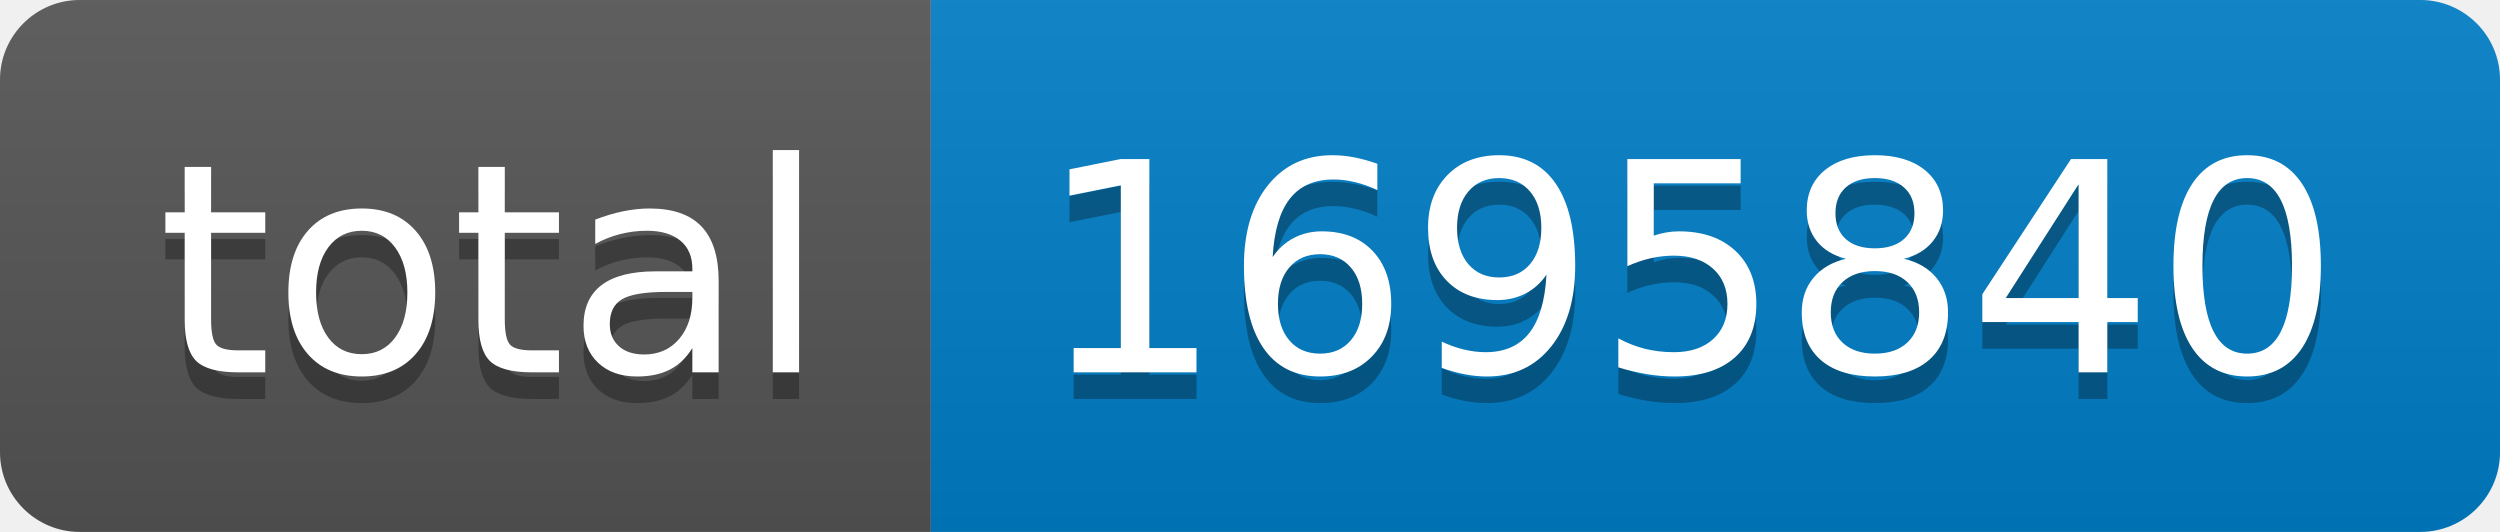
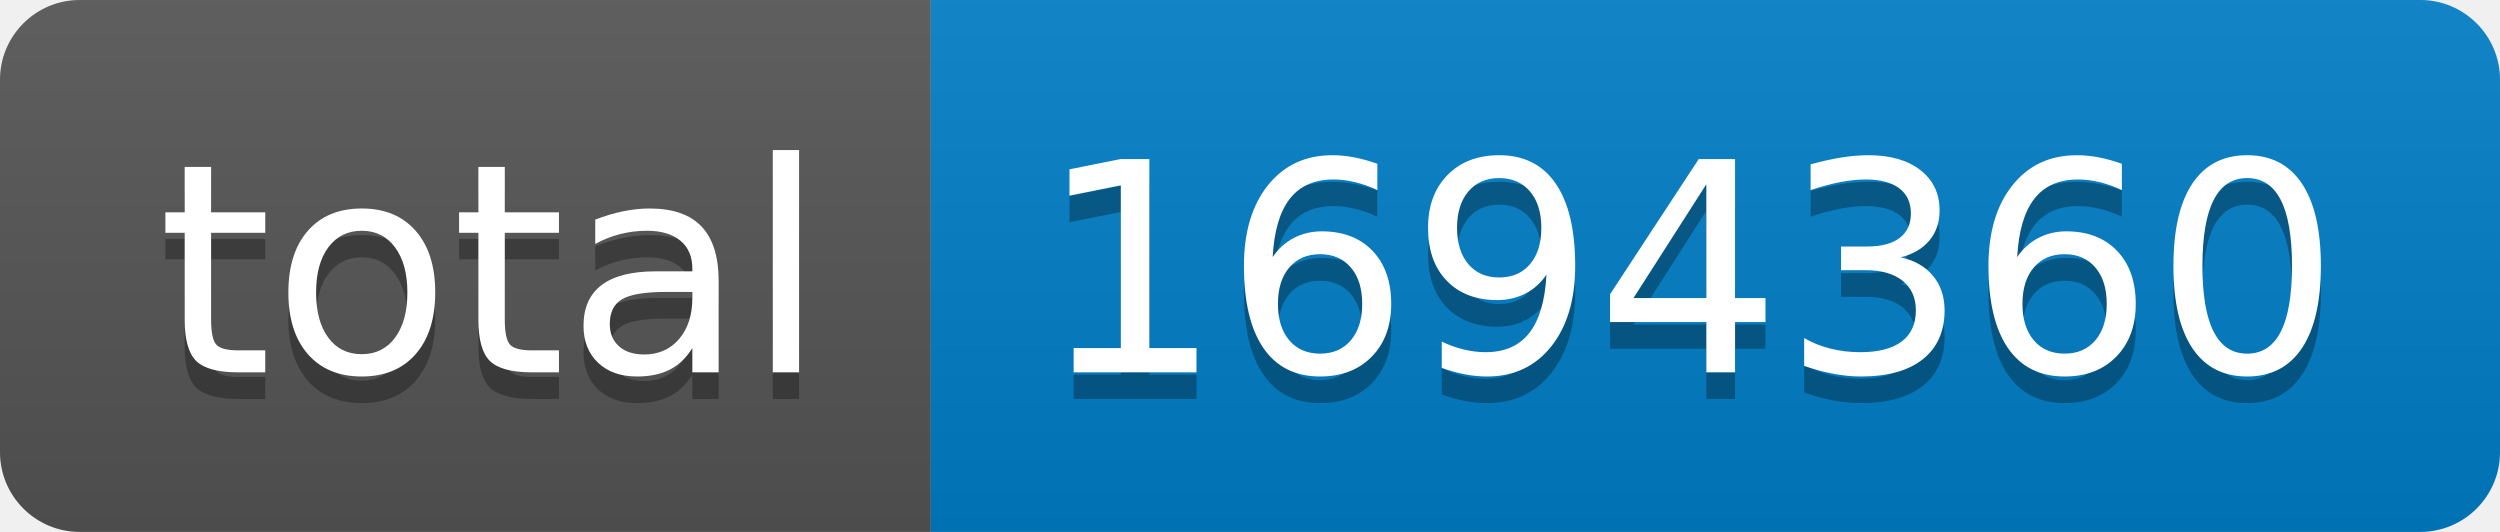
- <svg xmlns="http://www.w3.org/2000/svg" width="94" height="20" role="img" aria-label="total: 1695840">
+ <svg xmlns="http://www.w3.org/2000/svg" width="94" height="20" role="img" aria-label="total: 1694360">
  <linearGradient id="s" x2="0" y2="100%">
    <stop offset="0" stop-color="#bbb" stop-opacity=".1" />
    <stop offset="1" stop-opacity=".1" />
  </linearGradient>
  <clipPath id="r">
    <rect width="94" height="20" rx="3" fill="#fff" />
  </clipPath>
  <g clip-path="url(#r)">
    <rect width="35" height="20" fill="#555" />
    <rect x="35" width="59" height="20" fill="#007ec6" />
    <rect width="94" height="20" fill="url(#s)" />
  </g>
  <g fill="#fff" text-anchor="middle" font-family="Verdana,Geneva,DejaVu Sans,sans-serif" text-rendering="geometricPrecision" font-size="110">
    <text aria-hidden="true" x="185" y="150" fill="#010101" fill-opacity=".3" transform="scale(.1)" textLength="250">total</text>
    <text x="185" y="140" transform="scale(.1)" fill="#fff" textLength="250">total</text>
-     <text aria-hidden="true" x="635" y="150" fill="#010101" fill-opacity=".3" transform="scale(.1)" textLength="490">1695840</text>
-     <text x="635" y="140" transform="scale(.1)" fill="#fff" textLength="490">1695840</text>
+     <text aria-hidden="true" x="635" y="150" fill="#010101" fill-opacity=".3" transform="scale(.1)" textLength="490">1694360</text>
+     <text x="635" y="140" transform="scale(.1)" fill="#fff" textLength="490">1694360</text>
  </g>
</svg>
